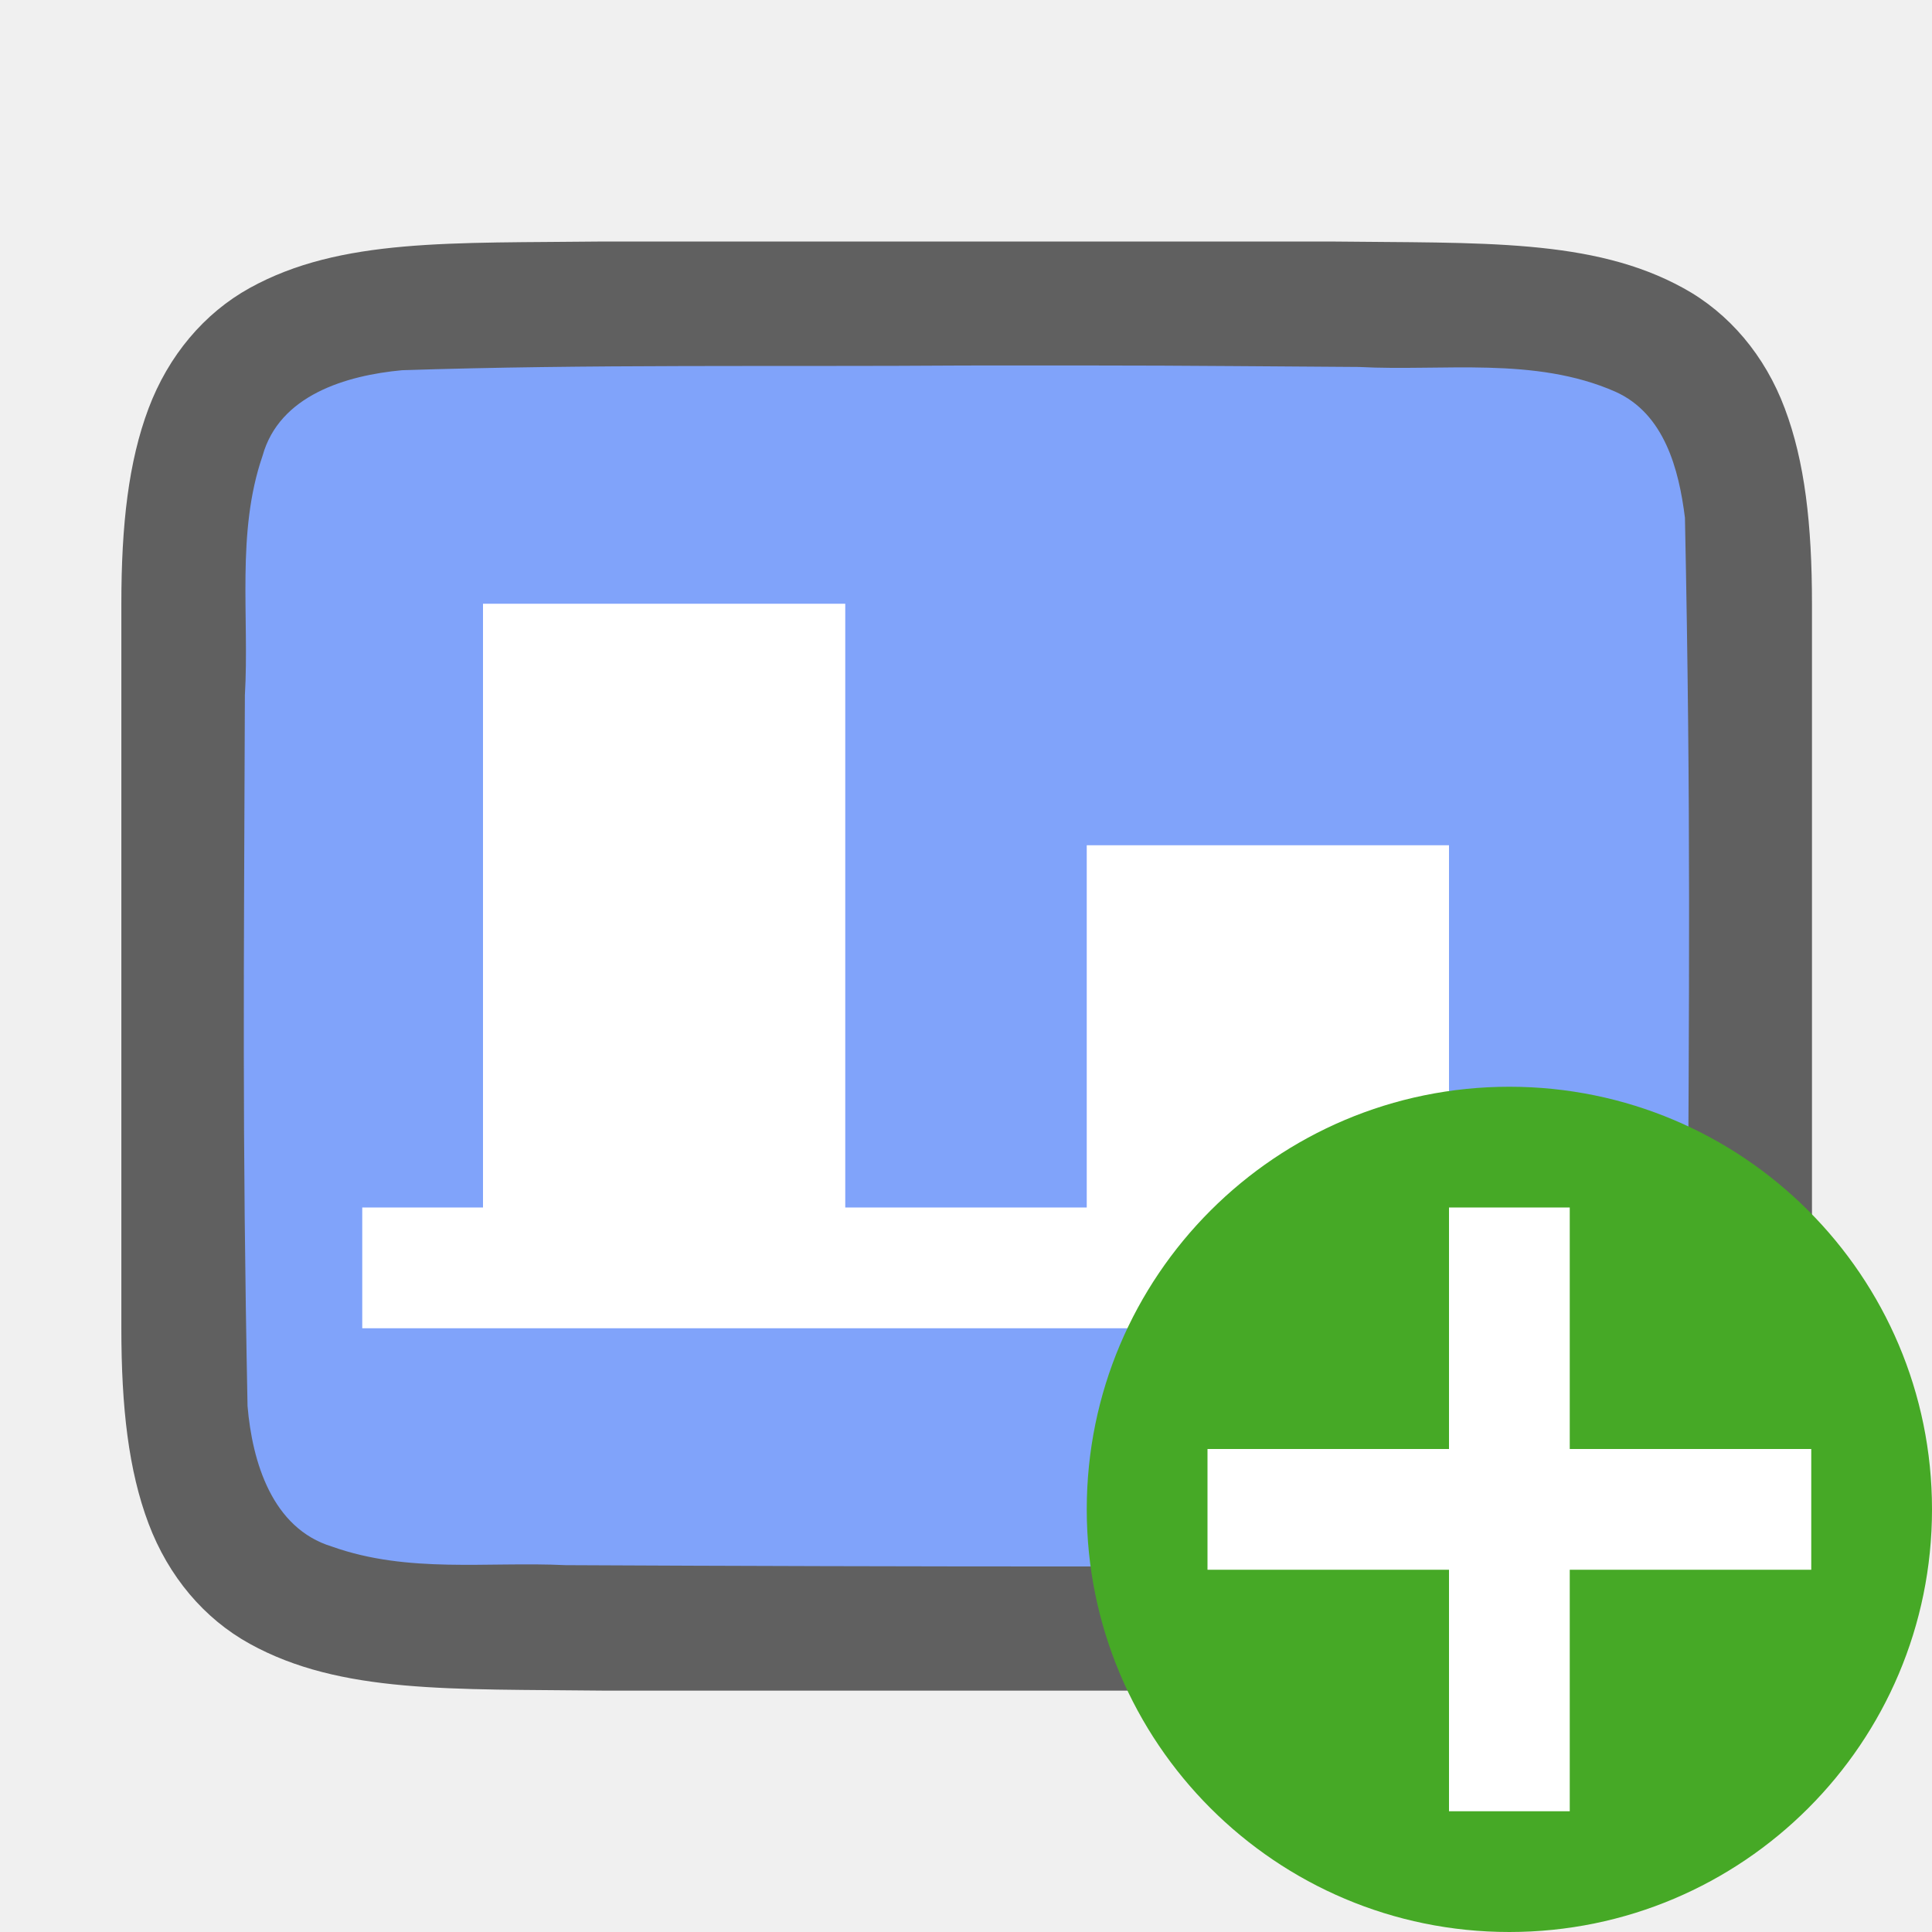
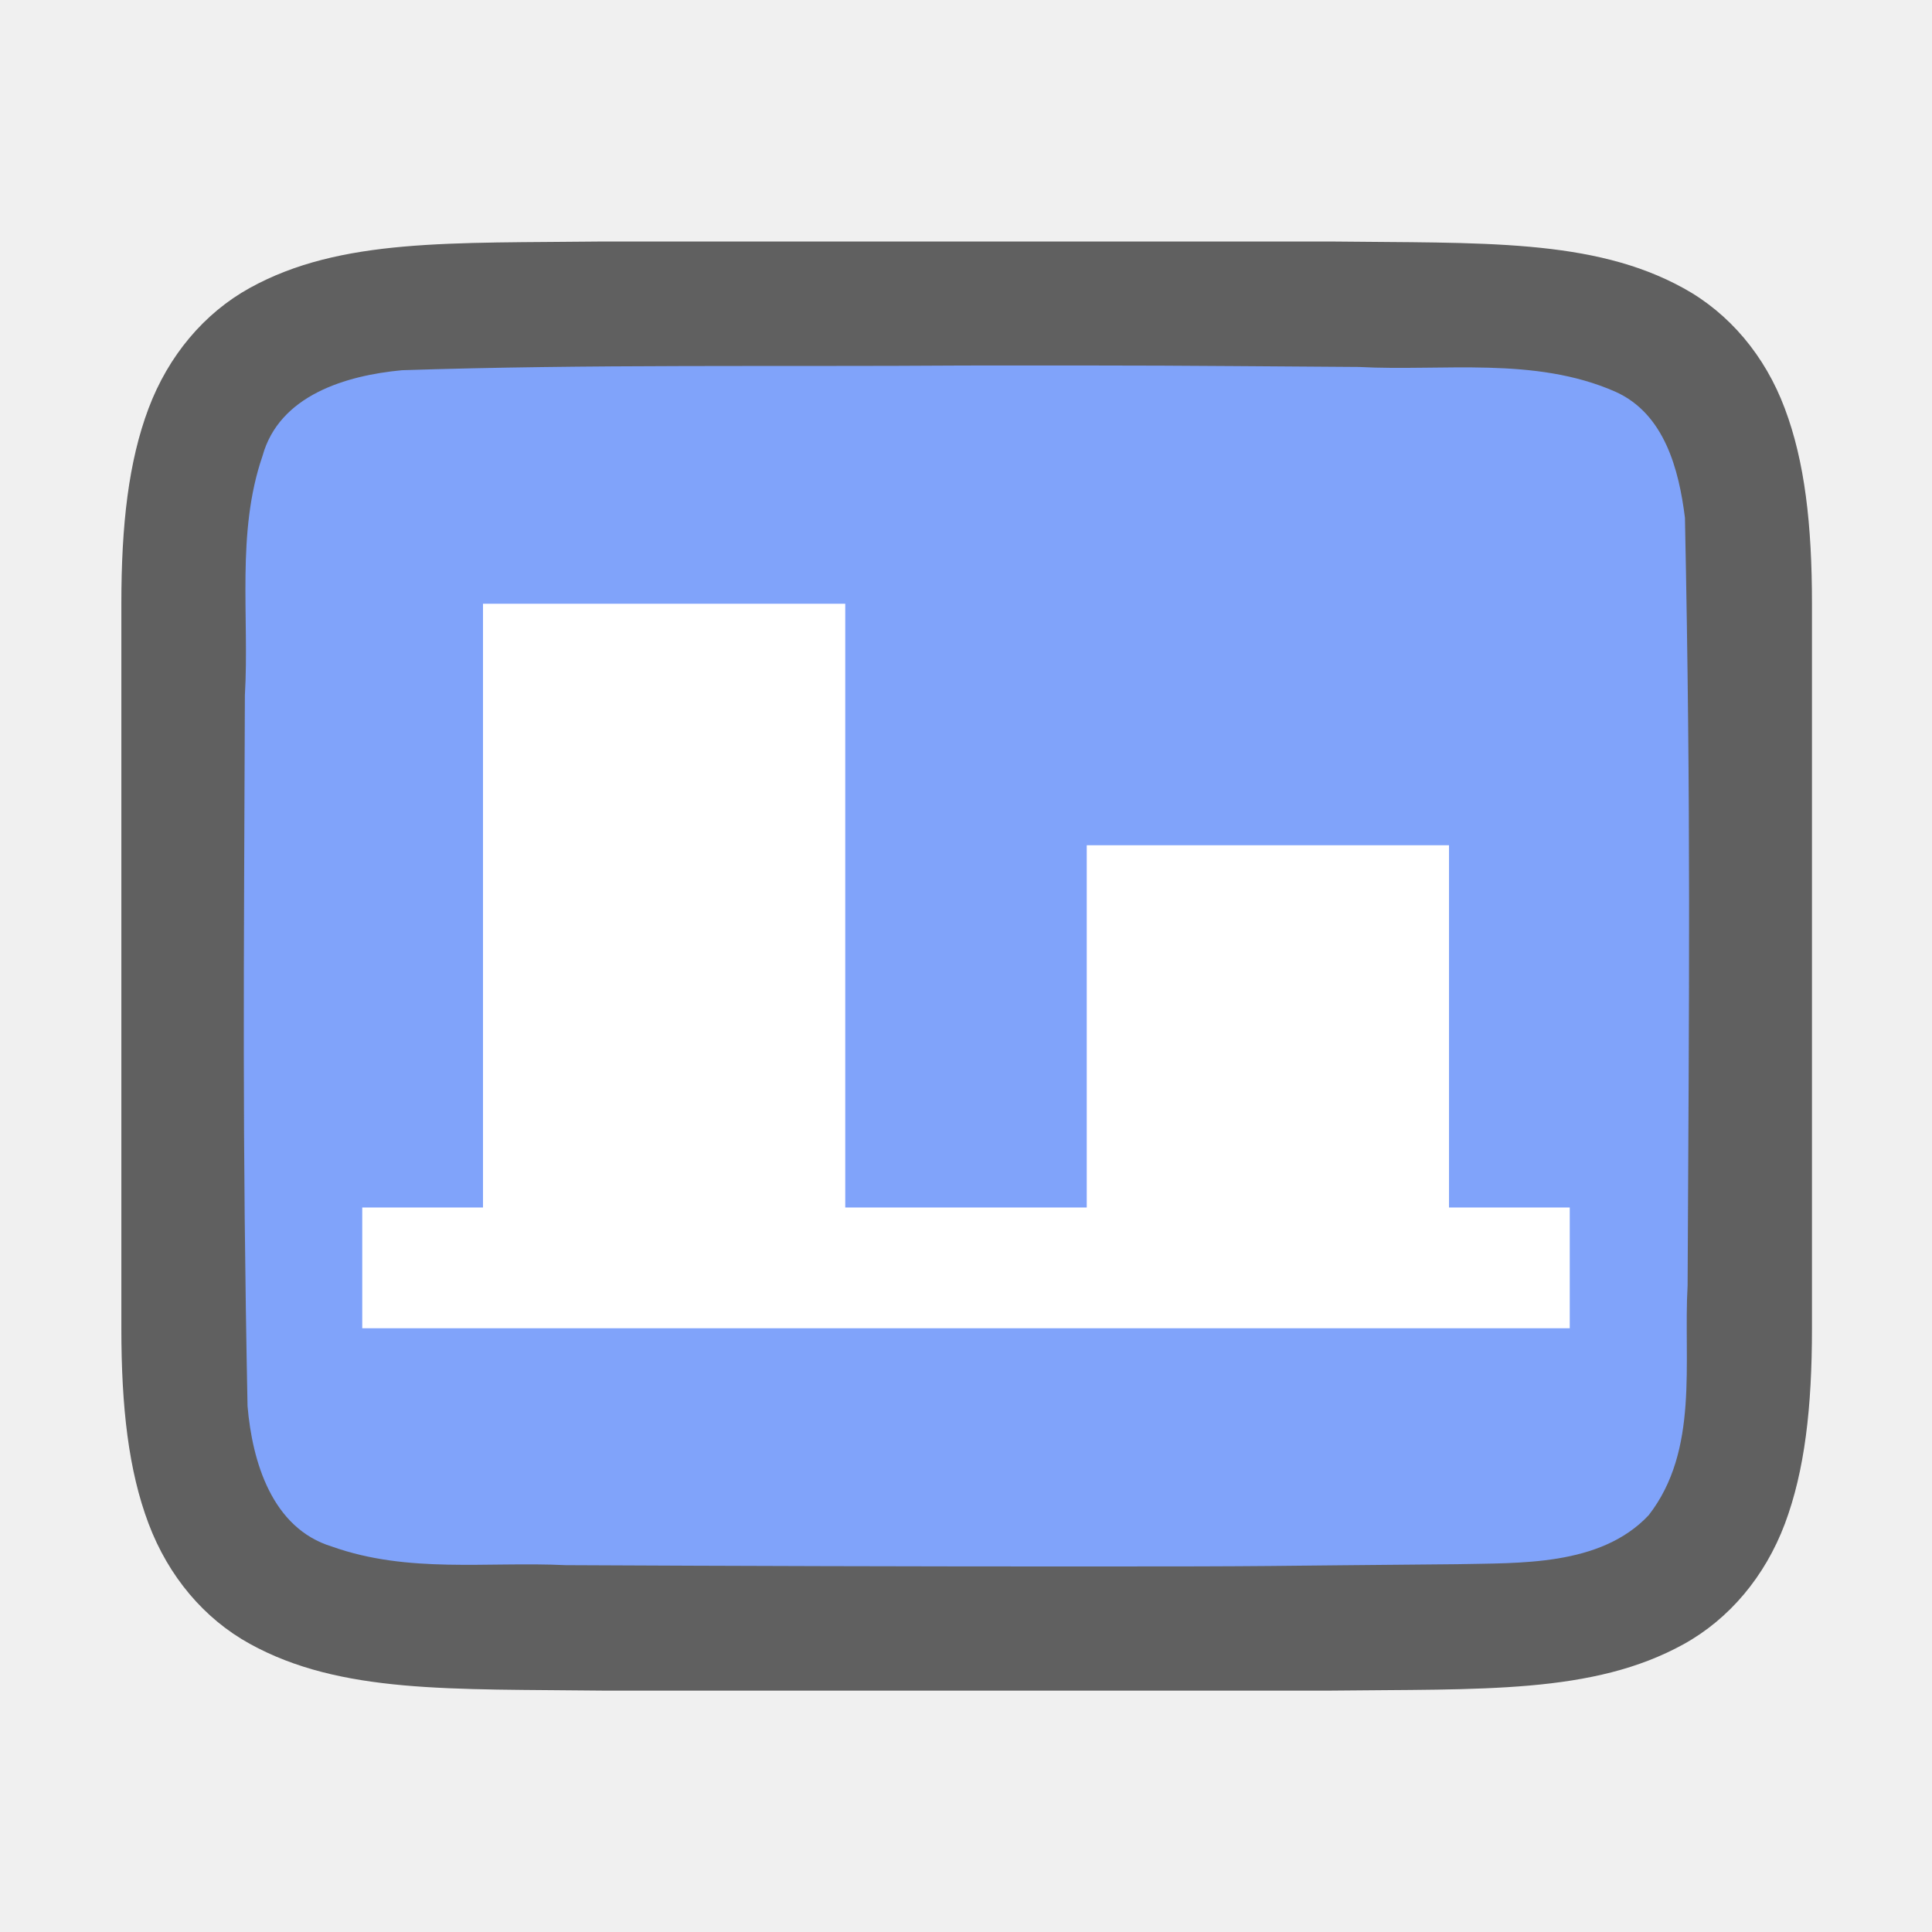
<svg xmlns="http://www.w3.org/2000/svg" viewBox="0 0 16 16" version="1.1" id="svg4">
  <defs id="defs8" />
  <path id="path4237-1" d="m 5,2 c -1.258,0.015 -2.179,-0.031 -2.932,0.385 -0.376,0.208 -0.673,0.559 -0.838,0.998 -0.165,0.439 -0.225,0.96 -0.225,1.617 v 1.488 4.512 c 0,0.658 0.06,1.179 0.225,1.617 0.165,0.439 0.462,0.789 0.838,0.996 C 2.821,14.029 3.742,13.986 5,14.001 h 0.002 6.006 0.004 c 1.258,-0.015 2.179,0.031 2.932,-0.385 0.376,-0.208 0.673,-0.559 0.838,-0.998 C 14.946,12.179 15.006,11.658 15.006,11.001 V 6.467 5 c 0,-0.658 -0.06,-1.179 -0.225,-1.617 C 14.617,2.944 14.32,2.594 13.943,2.387 13.191,1.972 12.27,2.015 11.012,2 h -0.002 -6.006 z" style="font-style:normal;font-variant:normal;font-weight:normal;font-stretch:normal;font-size:15px;line-height:125%;font-family:Ubuntu;-inkscape-font-specification:Ubuntu;text-align:center;letter-spacing:0px;word-spacing:0px;writing-mode:lr-tb;text-anchor:middle;display:inline;opacity:0.6;fill:#000000;fill-opacity:1;stroke:none;stroke-width:1" />
  <path id="path1993" d="M 7.989,3.027 C 6.433,3.038 4.879,3.015 3.329,3.066 2.868,3.109 2.313,3.272 2.174,3.776 1.955,4.411 2.066,5.11 2.028,5.758 c -0.008,2.297 -0.023,3.596 0.022,5.886 0.039,0.462 0.203,1.013 0.699,1.164 0.632,0.225 1.284,0.123 1.936,0.154 1.424,0.007 2.851,0.011 4.276,0.011 1.705,3.5e-4 1.408,-0.005 3.107,-0.019 0.512,-0.012 1.184,0.02 1.585,-0.405 0.421,-0.54 0.287,-1.268 0.323,-1.904 0.012,-2.444 0.028,-3.911 -0.022,-6.357 C 13.904,3.887 13.784,3.426 13.378,3.244 12.71,2.95 11.952,3.076 11.253,3.039 9.498,3.027 9.744,3.026 7.989,3.027 Z" style="opacity:1;vector-effect:none;fill:#80a3fa;fill-opacity:1;stroke:none;stroke-width:1;stroke-linecap:round;stroke-linejoin:bevel;stroke-miterlimit:4;stroke-dasharray:none;stroke-dashoffset:0;stroke-opacity:1" />
  <path d="m 3,11 h 1 3 6 V 10 H 12 V 7 H 9 v 3 H 7 V 5 H 4 v 5 H 3 Z" id="path2" style="fill:#ffffff;fill-opacity:1" />
-   <circle style="opacity:1;vector-effect:none;fill:#46a926;fill-opacity:1;stroke:none;stroke-width:3.5;stroke-linecap:butt;stroke-linejoin:round;stroke-miterlimit:4;stroke-dasharray:none;stroke-dashoffset:0;stroke-opacity:1" id="path2644" cy="12.5" cx="12.5" r="3.5" />
-   <path id="path1063" overflow="visible" font-weight="400" style="color:#000000;font-weight:400;line-height:normal;font-family:sans-serif;text-indent:0;text-align:start;text-decoration:none;text-decoration-line:none;text-decoration-style:solid;text-decoration-color:#000000;text-transform:none;white-space:normal;overflow:visible;isolation:auto;mix-blend-mode:normal;fill:#ffffff;fill-opacity:1;marker:none" d="m 12,10 v 2 H 10 v 1 H 12 v 2 h 1 v -2 h 2 v -1 h -2 v -2 z" />
</svg>
